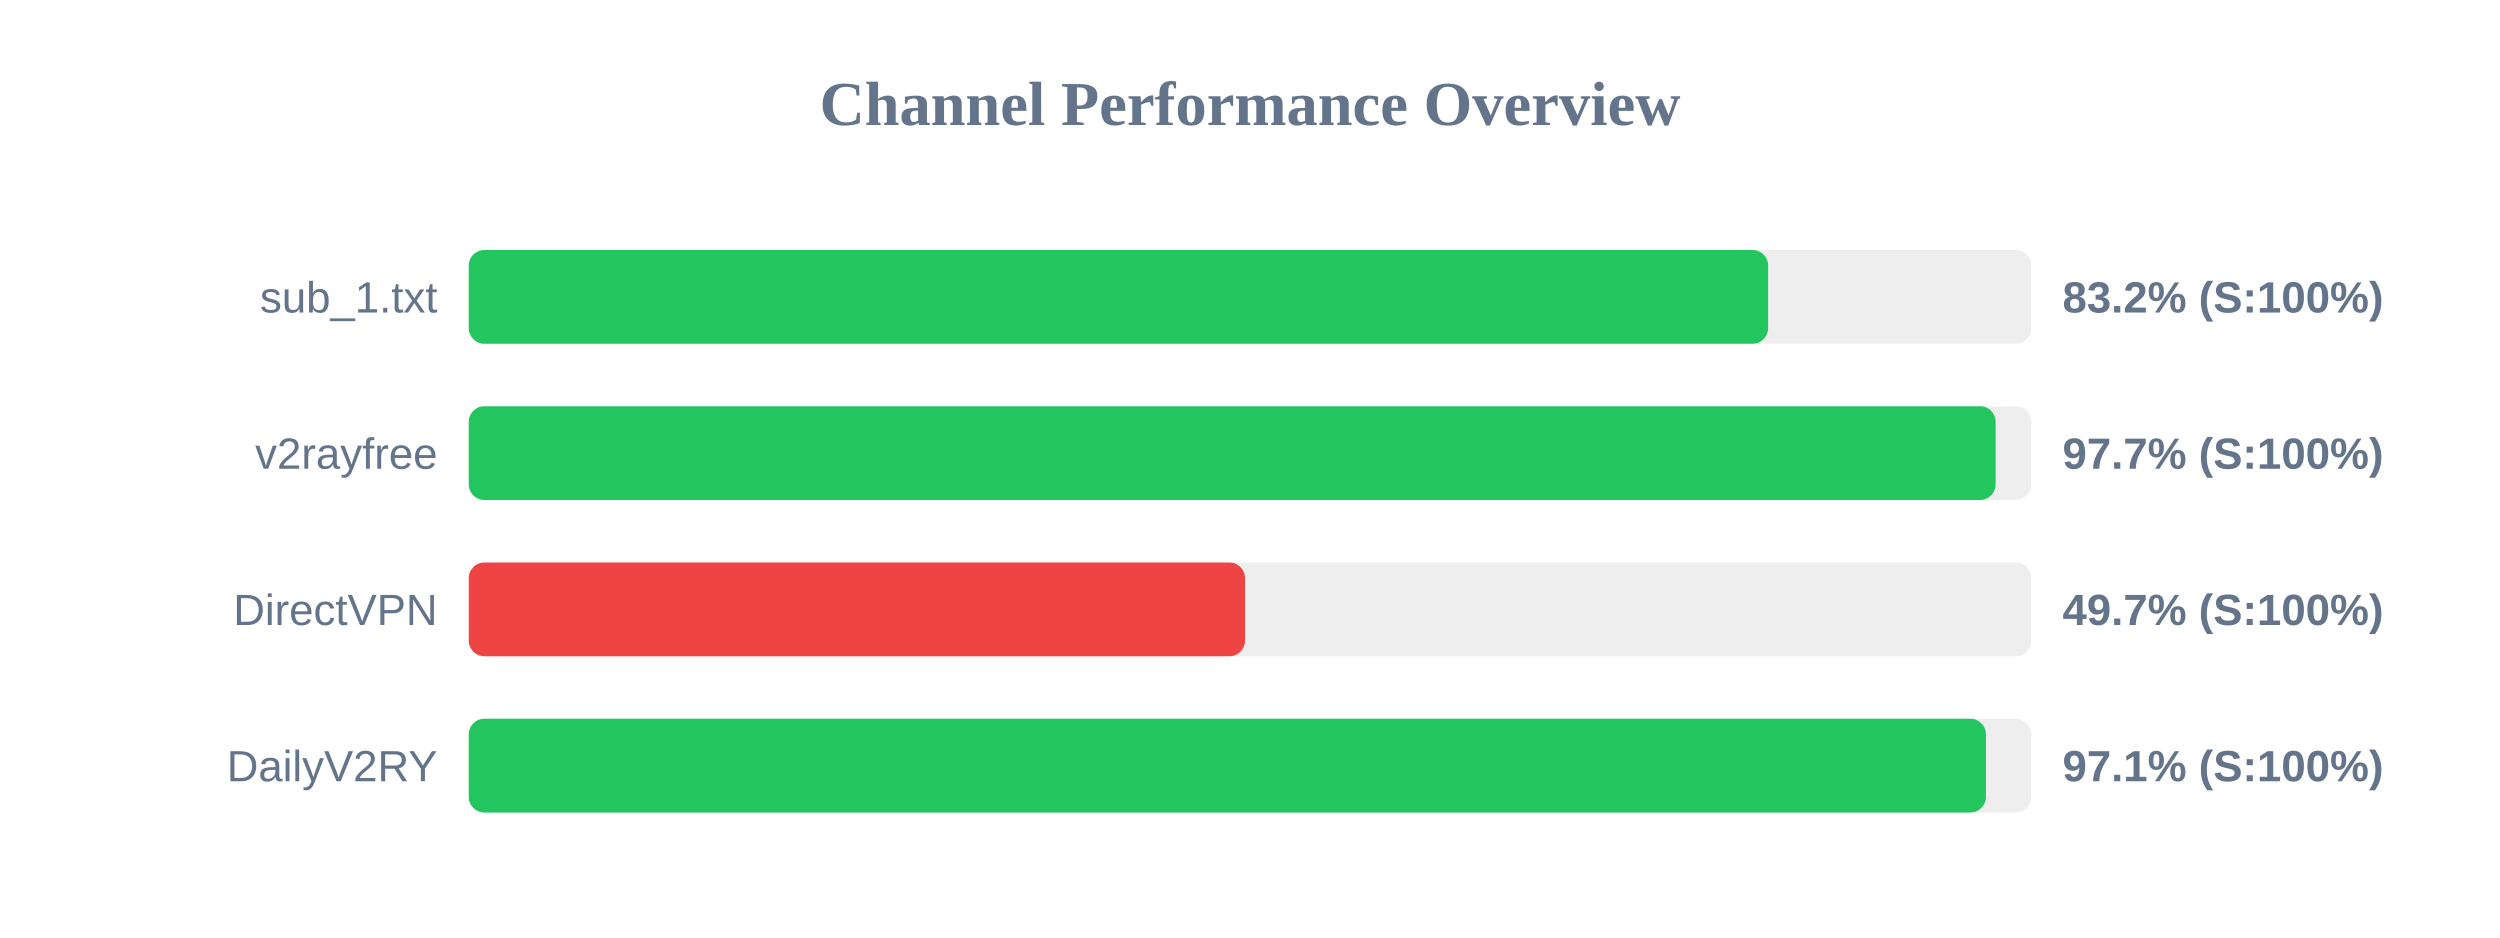
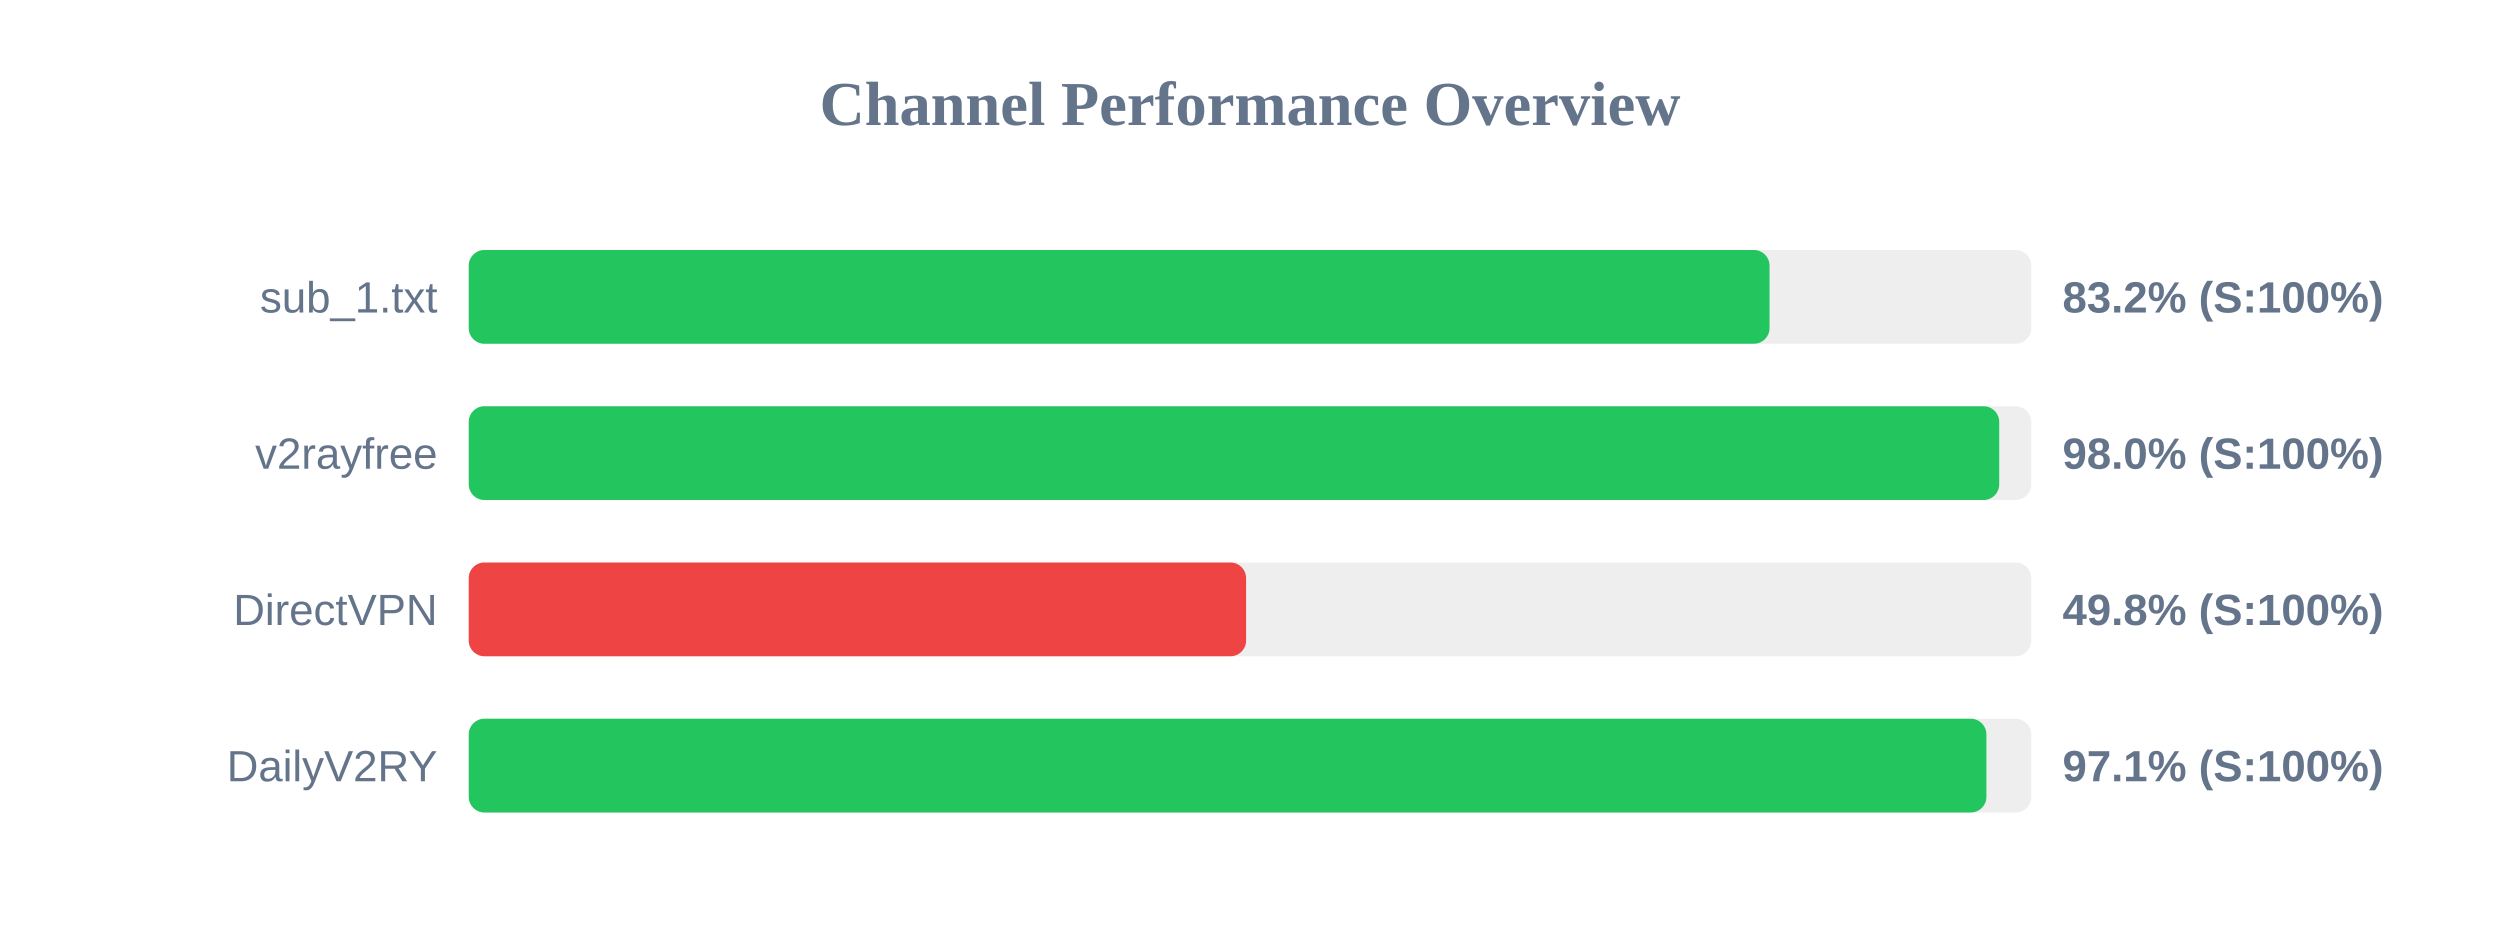
<svg xmlns="http://www.w3.org/2000/svg" width="800" height="300" version="1.1">
  <style>
        .row { font: 14px Arial; fill: #64748b; }
        .score { font: bold 14px Arial; fill: #64748b; }
    </style>
  <text x="400" y="40" text-anchor="middle" font-size="20px" font-weight="bold" fill="#64748b">Channel Performance Overview</text>
  <rect x="150" y="80" width="500" height="30" fill="#eee" rx="5" />
-   <rect x="150" y="80" width="415.8" height="30" fill="#22c55e" rx="5" />
+   <rect x="150" y="80" width="416.25" height="30" fill="#22c55e" rx="5" />
  <text x="140" y="100" text-anchor="end" class="row">sub_1.txt</text>
  <text x="660" y="100" text-anchor="start" class="score">83.2% (S:100%)</text>
  <rect x="150" y="130" width="500" height="30" fill="#eee" rx="5" />
-   <rect x="150" y="130" width="488.6" height="30" fill="#22c55e" rx="5" />
+   <rect x="150" y="130" width="489.75" height="30" fill="#22c55e" rx="5" />
  <text x="140" y="150" text-anchor="end" class="row">v2rayfree</text>
-   <text x="660" y="150" text-anchor="start" class="score">97.7% (S:100%)</text>
+   <text x="660" y="150" text-anchor="start" class="score">98.0% (S:100%)</text>
  <rect x="150" y="180" width="500" height="30" fill="#eee" rx="5" />
-   <rect x="150" y="180" width="248.4" height="30" fill="#ef4444" rx="5" />
+   <rect x="150" y="180" width="248.75" height="30" fill="#ef4444" rx="5" />
  <text x="140" y="200" text-anchor="end" class="row">DirectVPN</text>
-   <text x="660" y="200" text-anchor="start" class="score">49.7% (S:100%)</text>
+   <text x="660" y="200" text-anchor="start" class="score">49.8% (S:100%)</text>
  <rect x="150" y="230" width="500" height="30" fill="#eee" rx="5" />
-   <rect x="150" y="230" width="485.5" height="30" fill="#22c55e" rx="5" />
+   <rect x="150" y="230" width="485.65" height="30" fill="#22c55e" rx="5" />
  <text x="140" y="250" text-anchor="end" class="row">DailyV2RY</text>
  <text x="660" y="250" text-anchor="start" class="score">97.1% (S:100%)</text>
</svg>
